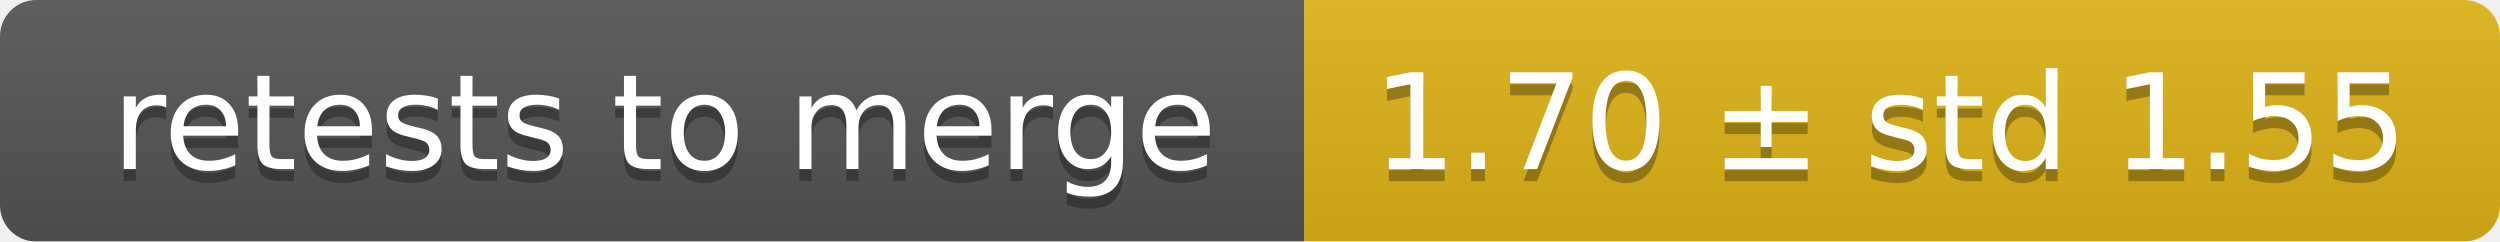
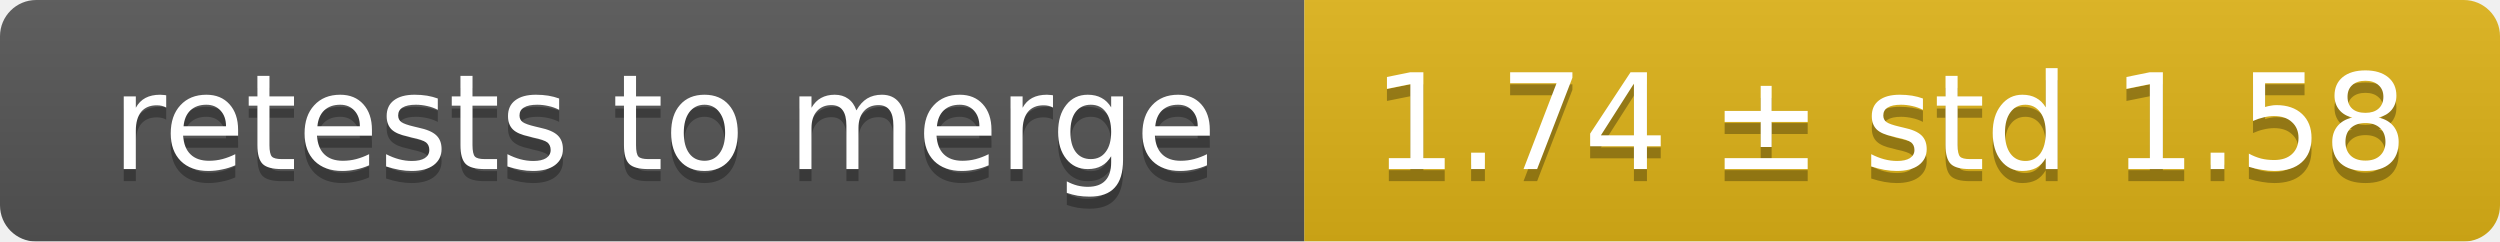
<svg xmlns="http://www.w3.org/2000/svg" width="207" height="20">
  <linearGradient id="smooth" x2="0" y2="100%">
    <stop offset="0" stop-color="#bbb" stop-opacity=".1" />
    <stop offset="1" stop-opacity=".1" />
  </linearGradient>
  <mask id="round">
    <rect width="207" height="20" rx="3" fill="#fff" />
  </mask>
  <g mask="url(#round)">
    <rect width="108" height="20" fill="#555" />
    <rect x="108" width="99" height="20" fill="#dfb317" />
    <rect width="207" height="20" fill="url(#smooth)" />
  </g>
  <g fill="#fff" text-anchor="middle" font-family="DejaVu Sans,Verdana,Geneva,sans-serif" font-size="11">
    <text x="55" y="15" fill="#010101" fill-opacity=".3">retests to merge</text>
    <text x="55" y="14">retests to merge</text>
-     <text x="156.5" y="15" fill="#010101" fill-opacity=".3">1.70 ± std 1.55</text>
-     <text x="156.5" y="14">1.70 ± std 1.55</text>
+     <text x="156.5" y="15" fill="#010101" fill-opacity=".3">1.74 ± std 1.58</text>
+     <text x="156.5" y="14">1.74 ± std 1.58</text>
  </g>
</svg>
